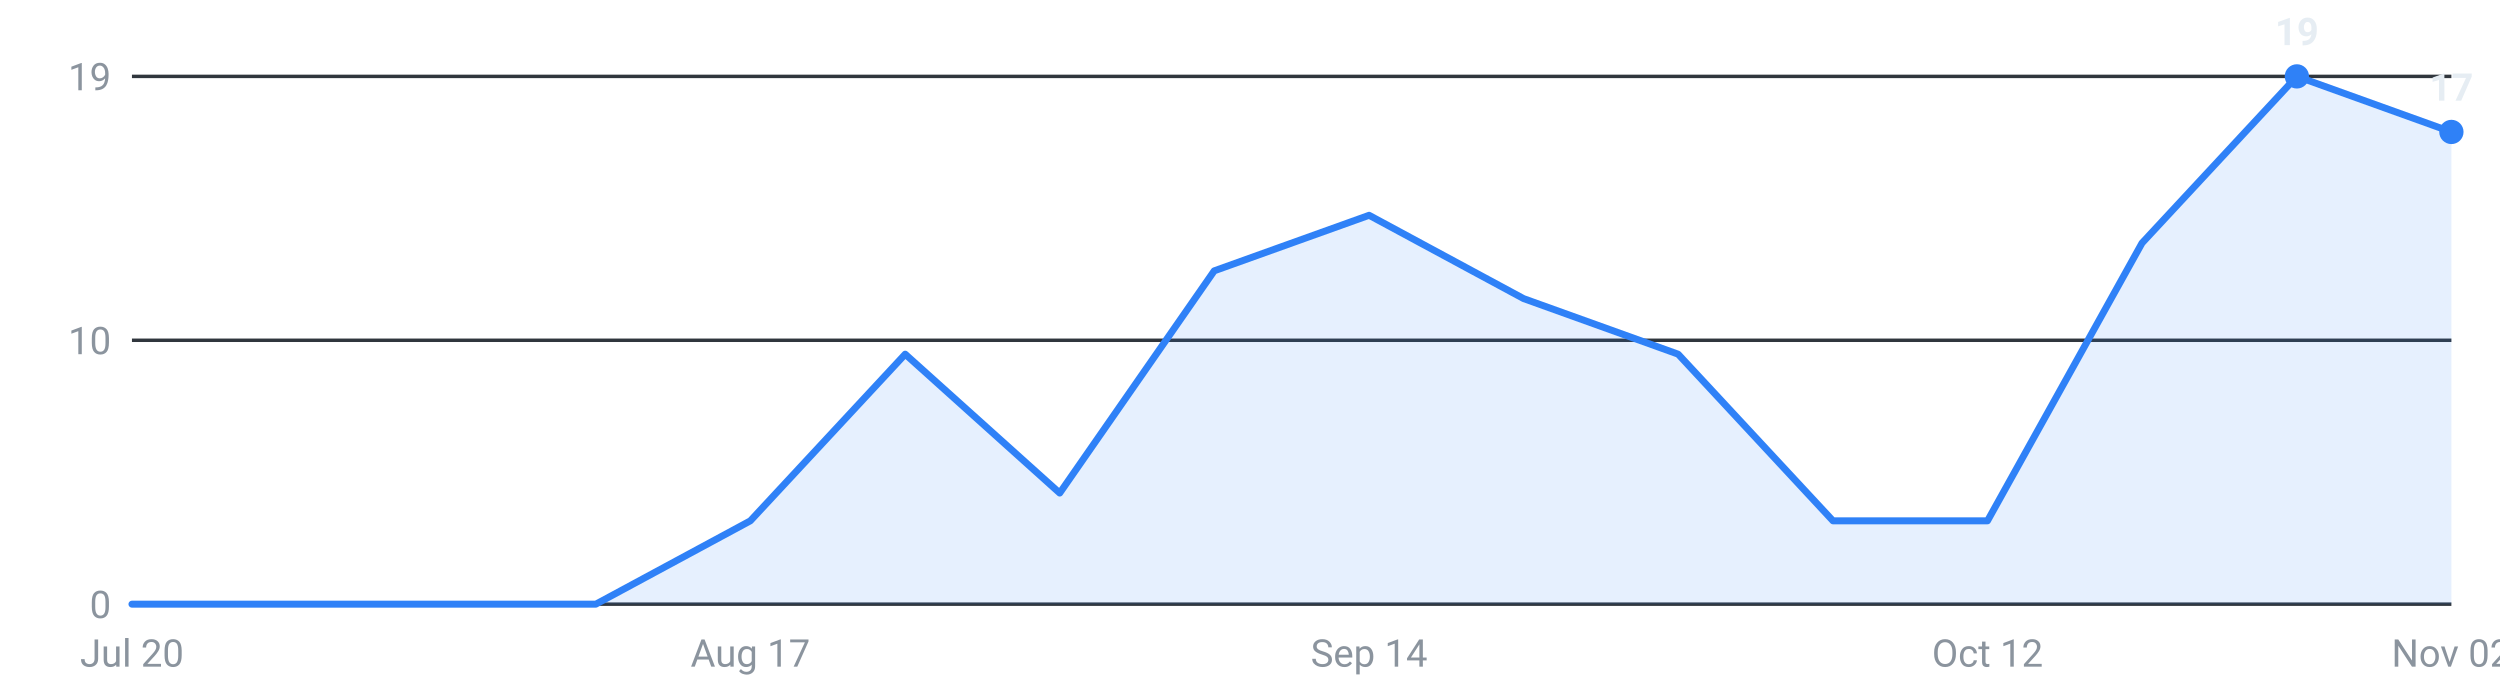
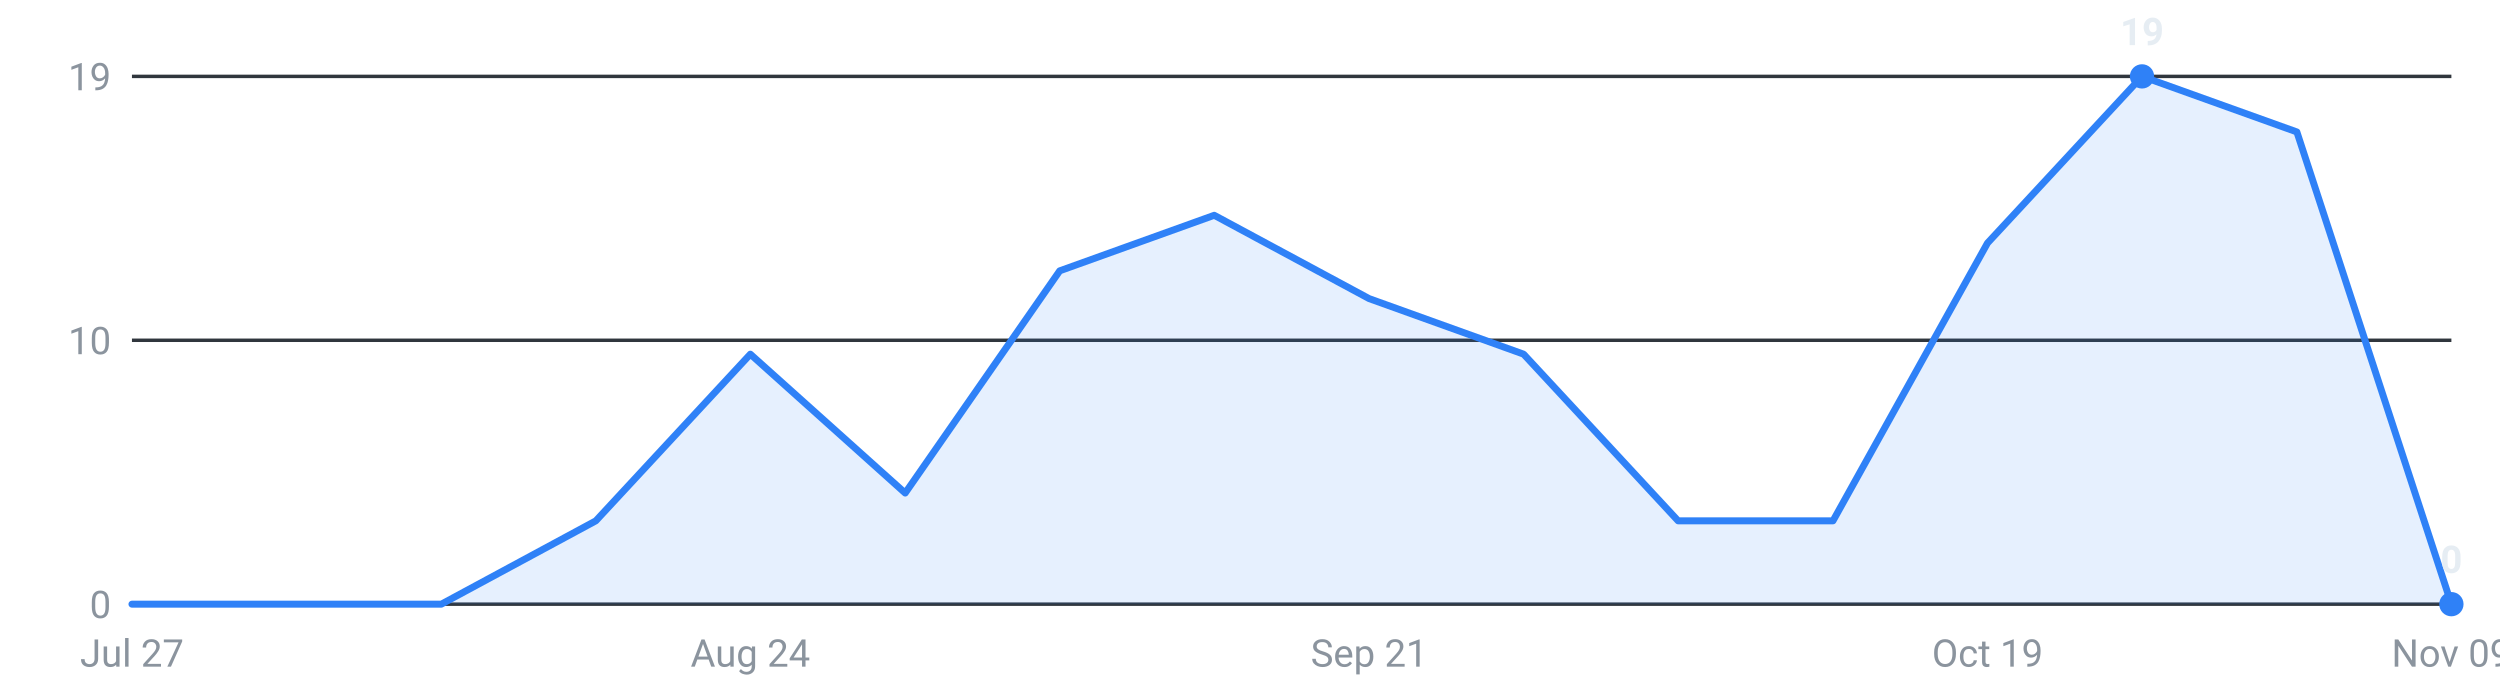
<svg xmlns="http://www.w3.org/2000/svg" viewBox="0 0 720 200" width="720" height="200" role="img" aria-label="Internships posted per week, last 16 weeks">
  <g font-family="-apple-system,Segoe UI,Roboto,sans-serif" font-size="11">
    <line x1="38" y1="174.0" x2="706" y2="174.0" stroke="#30363d" stroke-width="1" />
    <text x="32" y="178.0" text-anchor="end" fill="#8b949e">0</text>
    <line x1="38" y1="98.0" x2="706" y2="98.0" stroke="#30363d" stroke-width="1" />
    <text x="32" y="102.0" text-anchor="end" fill="#8b949e">10</text>
    <line x1="38" y1="22.0" x2="706" y2="22.0" stroke="#30363d" stroke-width="1" />
    <text x="32" y="26.0" text-anchor="end" fill="#8b949e">19</text>
-     <path d="M38.0,174 L38.0,174.0 L82.5,174.0 L127.1,174.0 L171.6,174.0 L216.1,150.0 L260.7,102.0 L305.2,142.0 L349.7,78.0 L394.3,62.0 L438.8,86.0 L483.3,102.0 L527.9,150.0 L572.4,150.0 L616.9,70.0 L661.5,22.0 L706.0,38.0 L706.0,174 Z" fill="#2f81f7" fill-opacity="0.12" />
-     <polyline points="38.0,174.0 82.5,174.0 127.1,174.0 171.6,174.0 216.1,150.0 260.7,102.0 305.2,142.0 349.7,78.0 394.3,62.0 438.8,86.0 483.3,102.0 527.9,150.0 572.4,150.0 616.9,70.0 661.5,22.0 706.0,38.0" fill="none" stroke="#2f81f7" stroke-width="2" stroke-linejoin="round" stroke-linecap="round" />
-     <circle cx="661.5" cy="22.0" r="3.5" fill="#2f81f7" />
-     <text x="661.5" y="13.0" text-anchor="middle" fill="#e6edf3" font-weight="600">19</text>
-     <circle cx="706.0" cy="38.0" r="3.5" fill="#2f81f7" />
-     <text x="706.0" y="29.0" text-anchor="middle" fill="#e6edf3" font-weight="600">17</text>
-     <text x="38.0" y="192" text-anchor="middle" fill="#8b949e">Jul 20</text>
-     <text x="216.1" y="192" text-anchor="middle" fill="#8b949e">Aug 17</text>
-     <text x="394.3" y="192" text-anchor="middle" fill="#8b949e">Sep 14</text>
-     <text x="572.4" y="192" text-anchor="middle" fill="#8b949e">Oct 12</text>
-     <text x="706.0" y="192" text-anchor="middle" fill="#8b949e">Nov 02</text>
+     <path d="M38.0,174 L38.0,174.0 L82.5,174.0 L127.1,174.0 L171.6,150.0 L216.1,102.0 L260.7,142.0 L305.2,78.0 L349.7,62.0 L394.3,86.0 L438.8,102.0 L483.3,150.0 L527.9,150.0 L572.4,70.0 L616.9,22.0 L661.5,38.0 L706.0,174.0 L706.0,174 Z" fill="#2f81f7" fill-opacity="0.12" />
+     <polyline points="38.0,174.0 82.5,174.0 127.1,174.0 171.6,150.0 216.1,102.0 260.7,142.0 305.2,78.0 349.7,62.0 394.3,86.0 438.8,102.0 483.3,150.0 527.9,150.0 572.4,70.0 616.9,22.0 661.5,38.0 706.0,174.0" fill="none" stroke="#2f81f7" stroke-width="2" stroke-linejoin="round" stroke-linecap="round" />
+     <circle cx="616.9" cy="22.0" r="3.5" fill="#2f81f7" />
+     <text x="616.9" y="13.0" text-anchor="middle" fill="#e6edf3" font-weight="600">19</text>
+     <circle cx="706.0" cy="174.0" r="3.5" fill="#2f81f7" />
+     <text x="706.0" y="165.0" text-anchor="middle" fill="#e6edf3" font-weight="600">0</text>
+     <text x="38.0" y="192" text-anchor="middle" fill="#8b949e">Jul 27</text>
+     <text x="216.1" y="192" text-anchor="middle" fill="#8b949e">Aug 24</text>
+     <text x="394.3" y="192" text-anchor="middle" fill="#8b949e">Sep 21</text>
+     <text x="572.4" y="192" text-anchor="middle" fill="#8b949e">Oct 19</text>
+     <text x="706.0" y="192" text-anchor="middle" fill="#8b949e">Nov 09</text>
  </g>
</svg>
